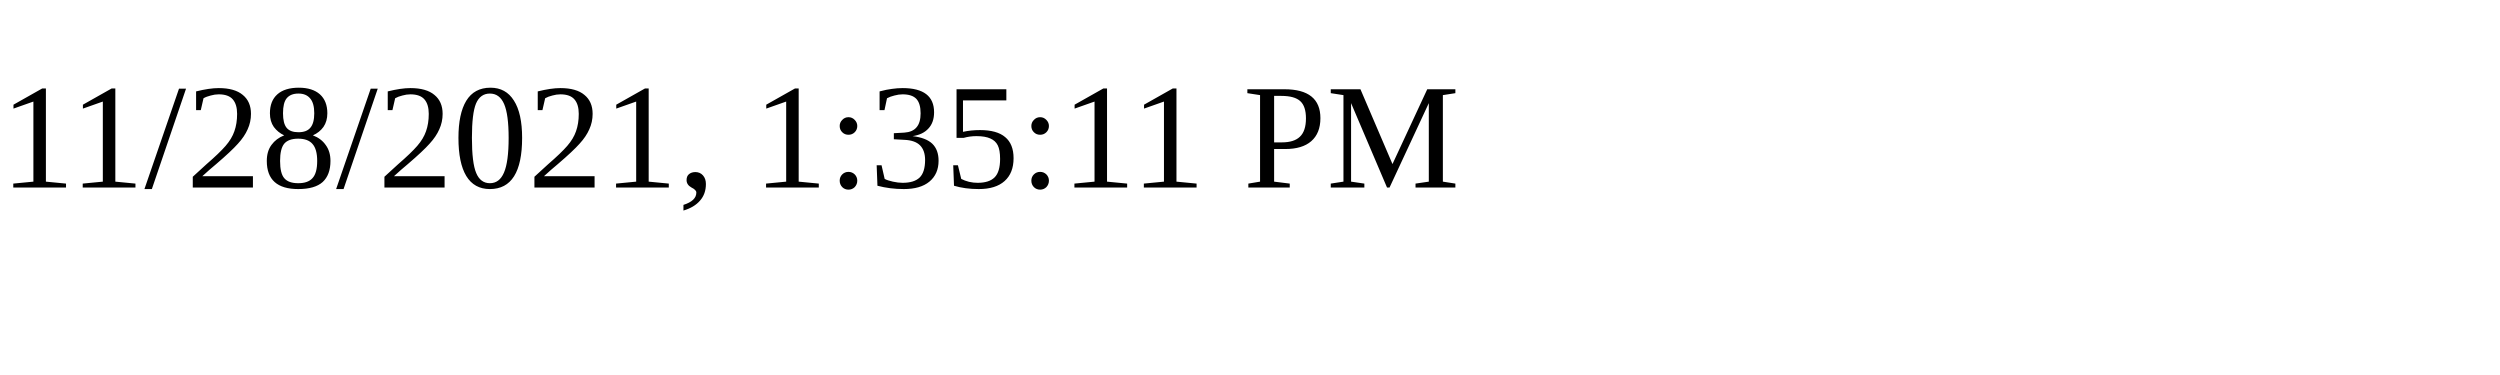
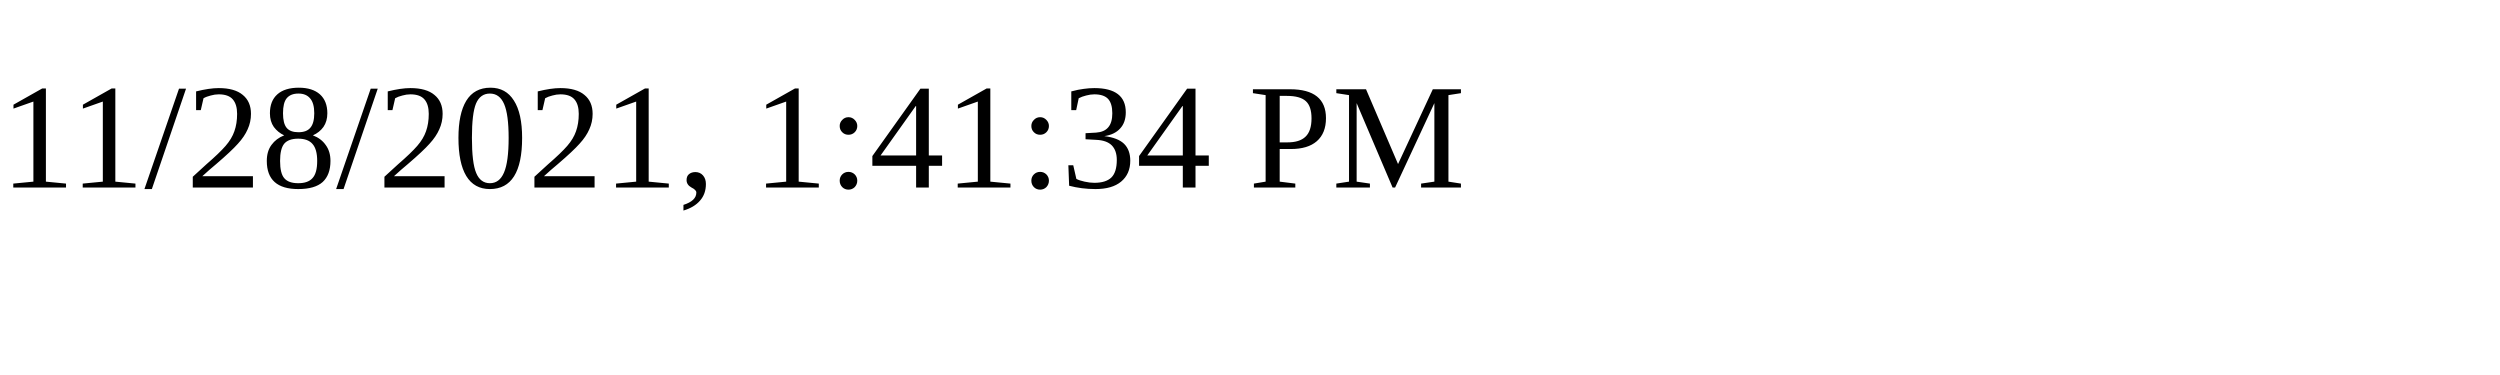
<svg xmlns="http://www.w3.org/2000/svg" height="30" width="200">
-   <text x="0" y="15">11/28/2021, 1:35:11 PM</text>
+   <text x="0" y="15">11/28/2021, 1:41:34 PM</text>
</svg>
